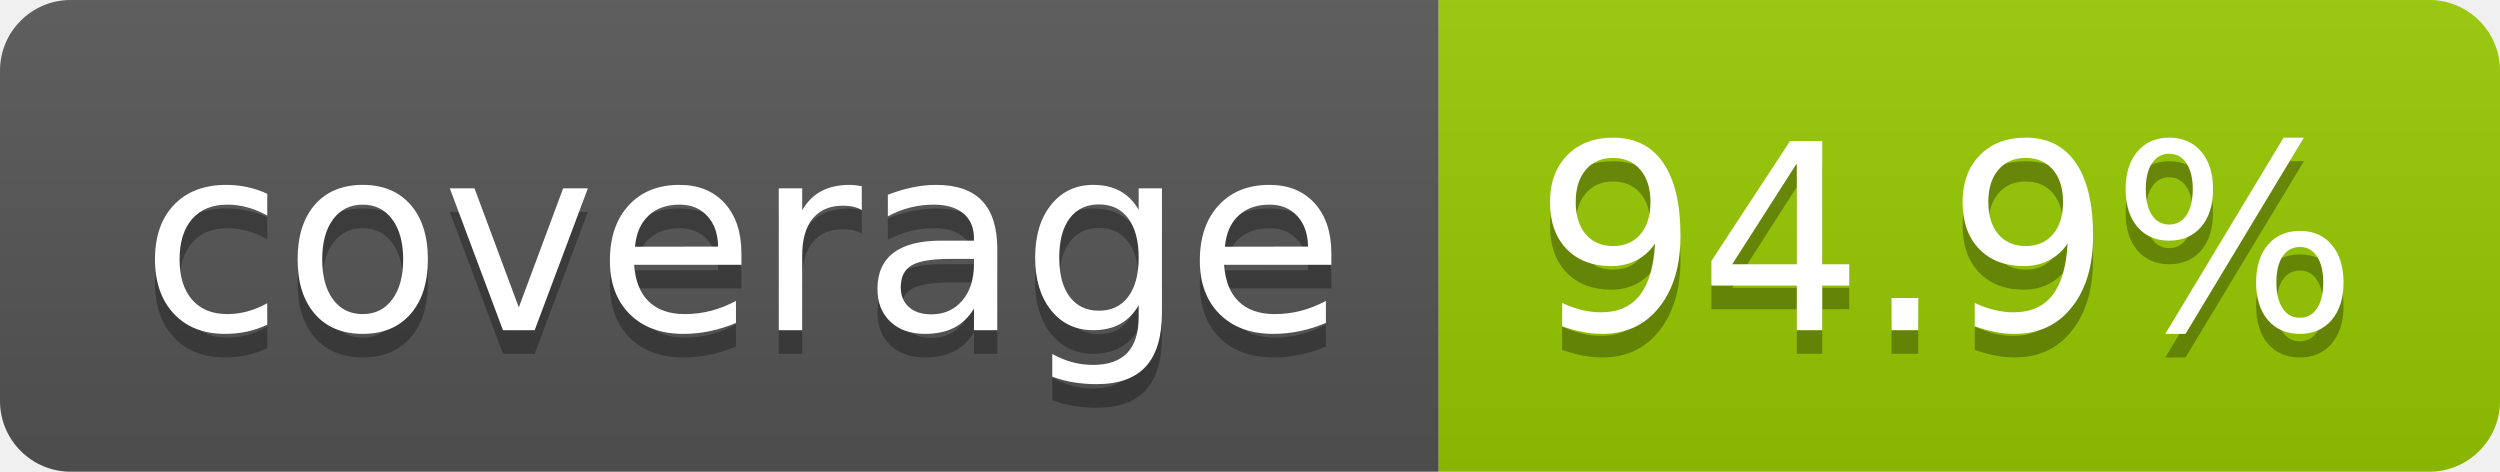
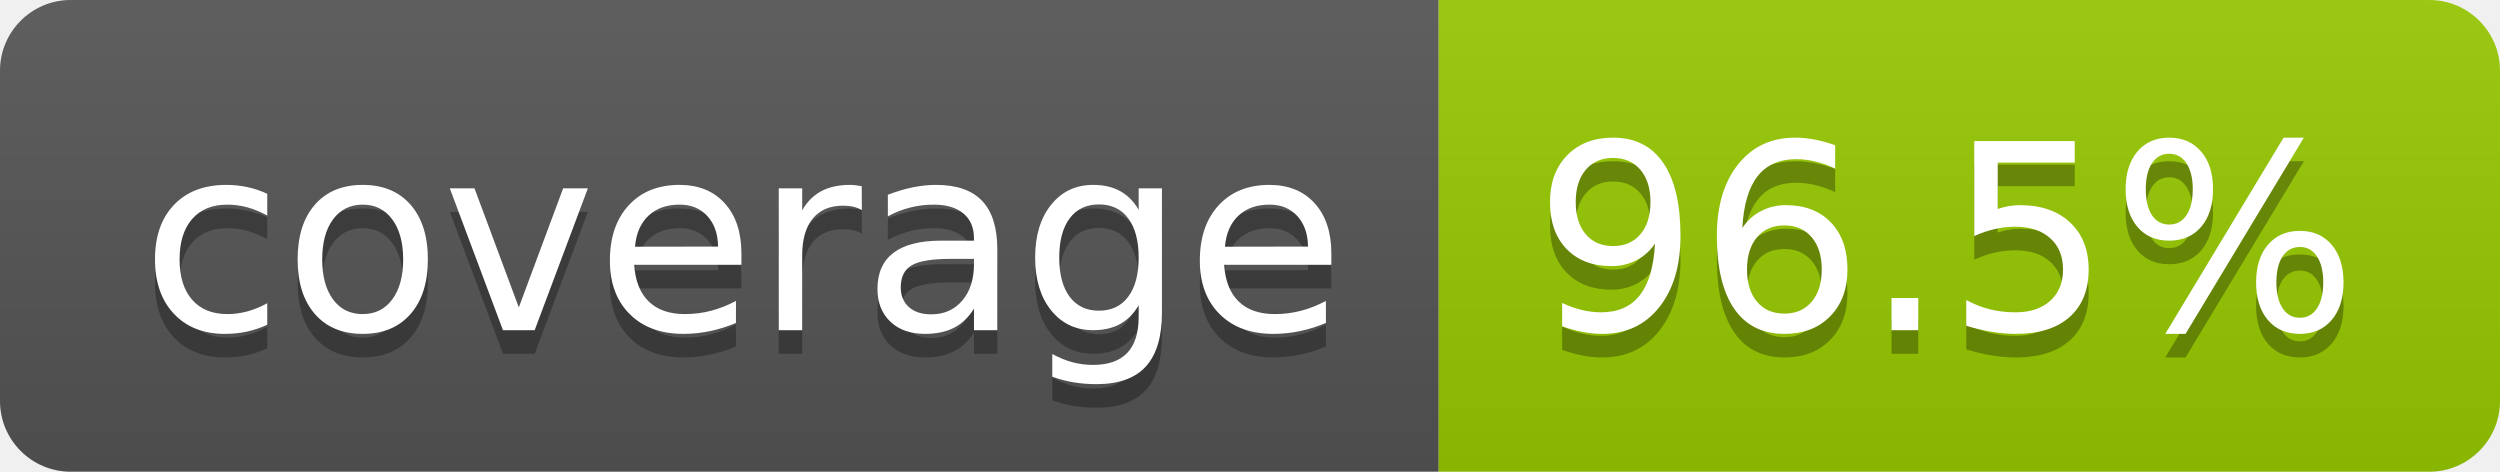
- <svg xmlns="http://www.w3.org/2000/svg" width="106" height="20" role="img" aria-label="coverage: 94.9%">
+ <svg xmlns="http://www.w3.org/2000/svg" width="106" height="20" role="img" aria-label="coverage: 96.5%">
  <linearGradient id="s" x2="0" y2="100%">
    <stop offset="0" stop-color="#bbb" stop-opacity=".1" />
    <stop offset="1" stop-opacity=".1" />
  </linearGradient>
  <clipPath id="r">
    <rect width="106" height="20" rx="3" fill="#fff" />
  </clipPath>
  <g clip-path="url(#r)">
    <rect width="61" height="20" fill="#555" />
    <rect x="61" width="45" height="20" fill="#97ca00" />
    <rect width="106" height="20" fill="url(#s)" />
  </g>
  <g fill="#fff" text-anchor="middle" font-family="Verdana,Geneva,DejaVu Sans,sans-serif" text-rendering="geometricPrecision" font-size="110">
    <text aria-hidden="true" x="315" y="150" fill="#010101" fill-opacity=".3" transform="scale(.1)" textLength="510">coverage</text>
    <text x="315" y="140" transform="scale(.1)" fill="#fff" textLength="510">coverage</text>
-     <text aria-hidden="true" x="825" y="150" fill="#010101" fill-opacity=".3" transform="scale(.1)" textLength="350">94.9%</text>
-     <text x="825" y="140" transform="scale(.1)" fill="#fff" textLength="350">94.9%</text>
+     <text aria-hidden="true" x="825" y="150" fill="#010101" fill-opacity=".3" transform="scale(.1)" textLength="350">96.5%</text>
+     <text x="825" y="140" transform="scale(.1)" fill="#fff" textLength="350">96.5%</text>
  </g>
</svg>
